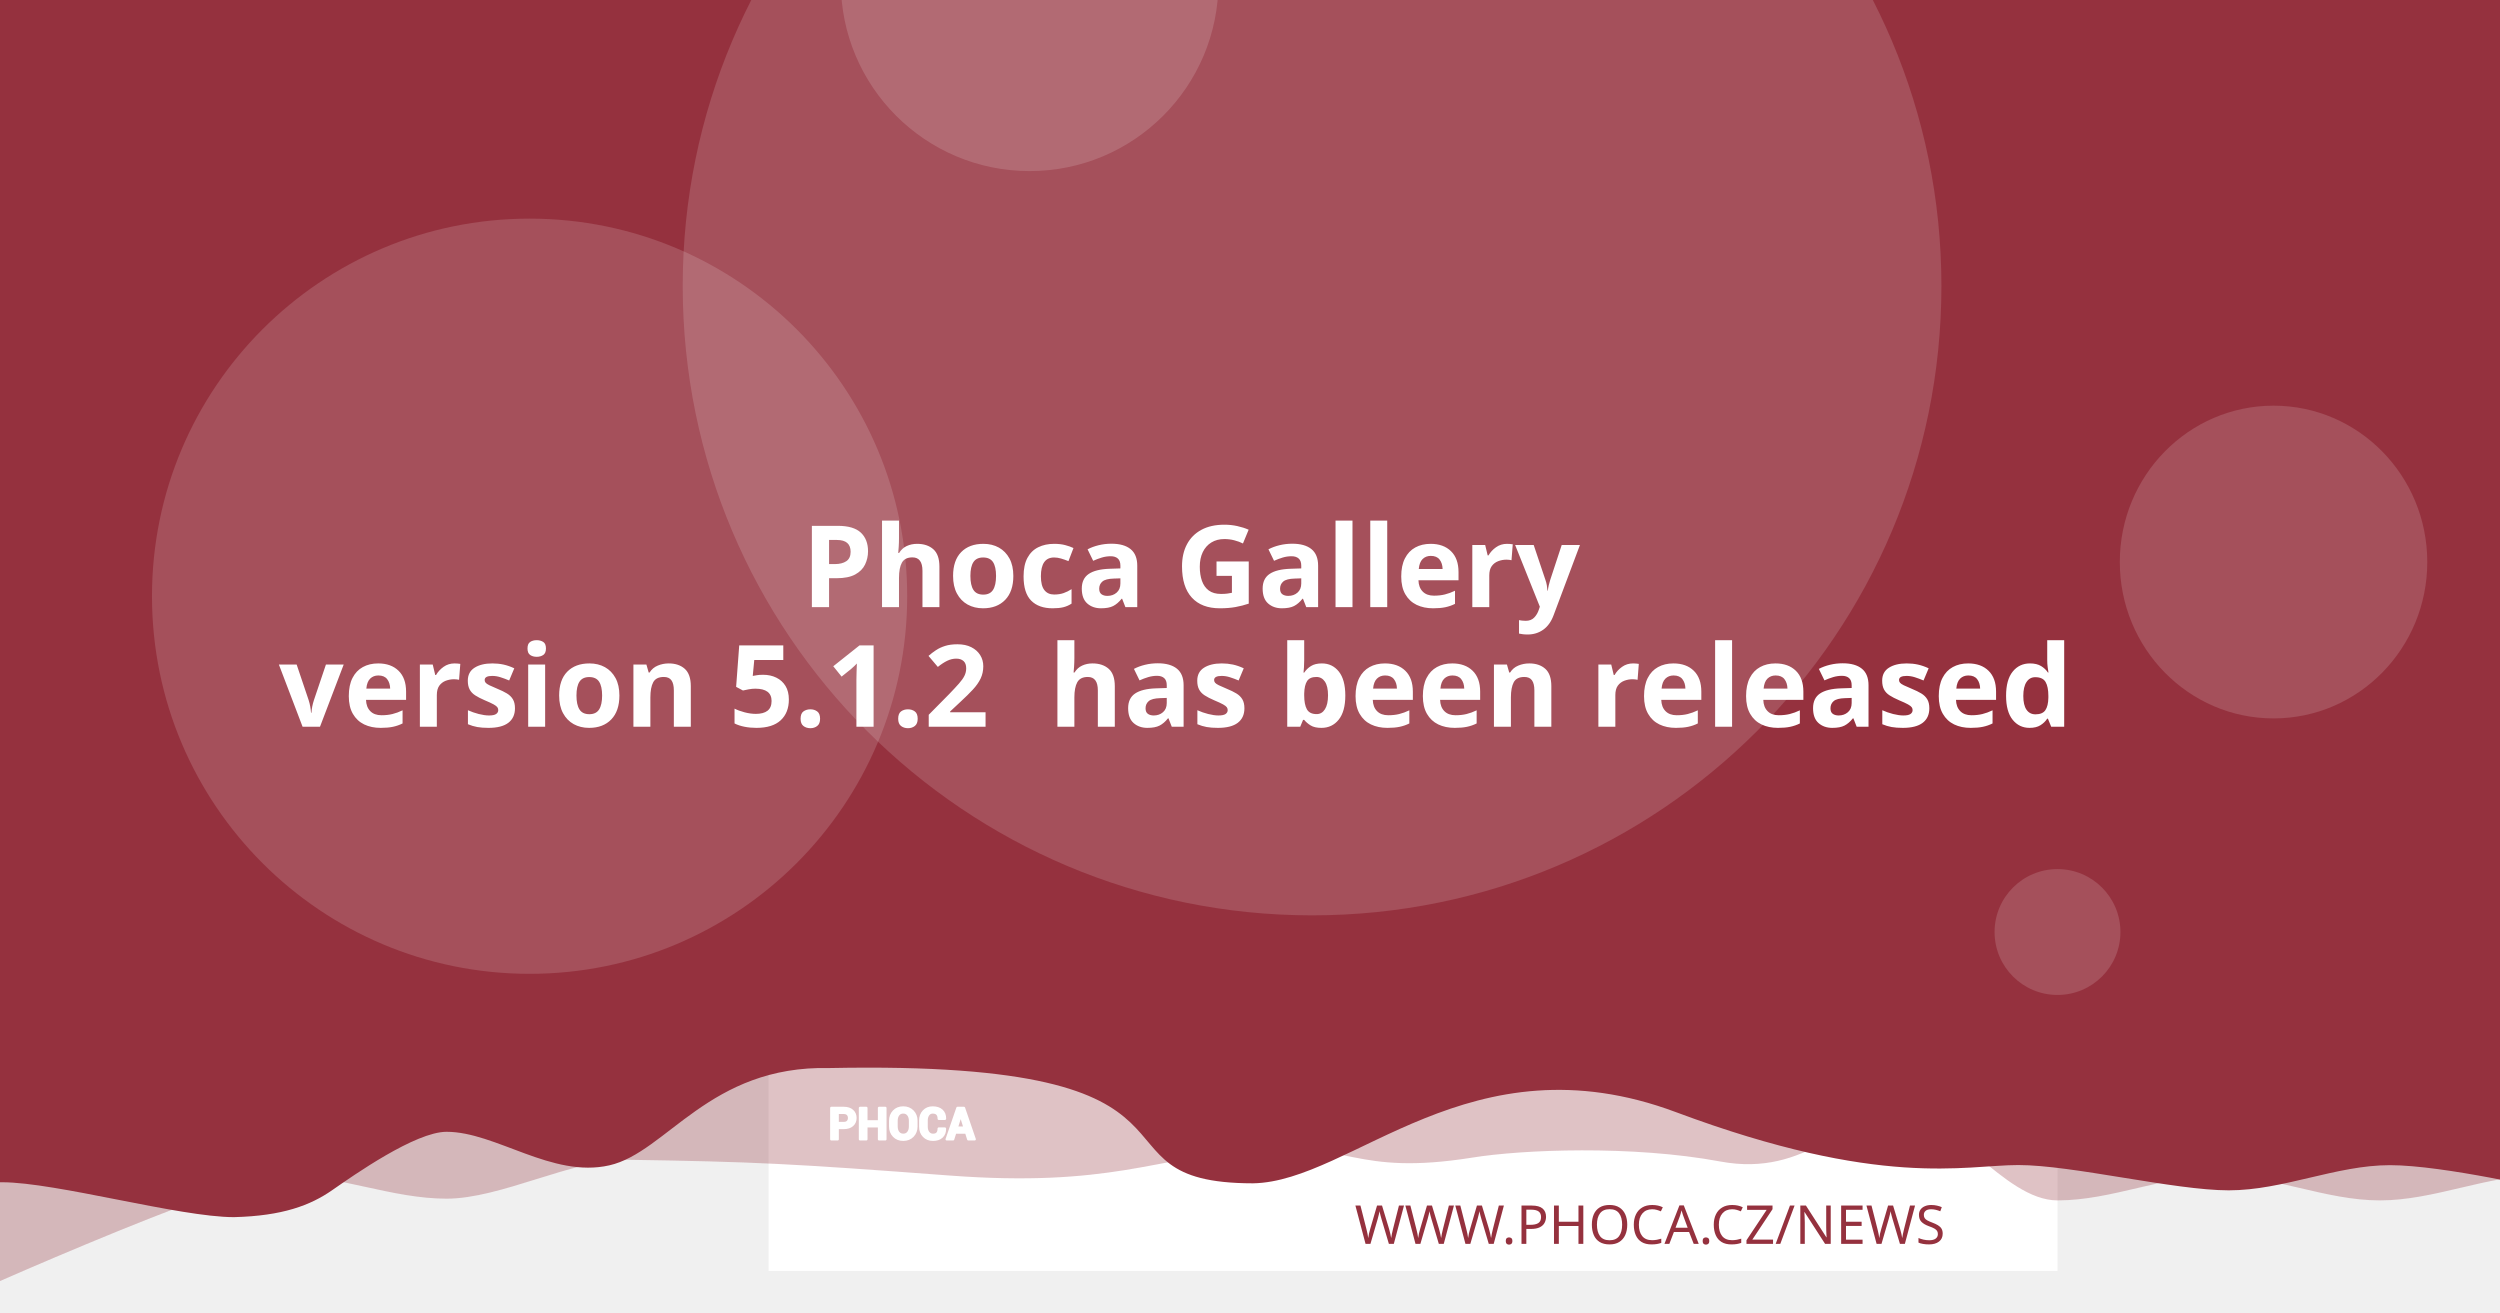
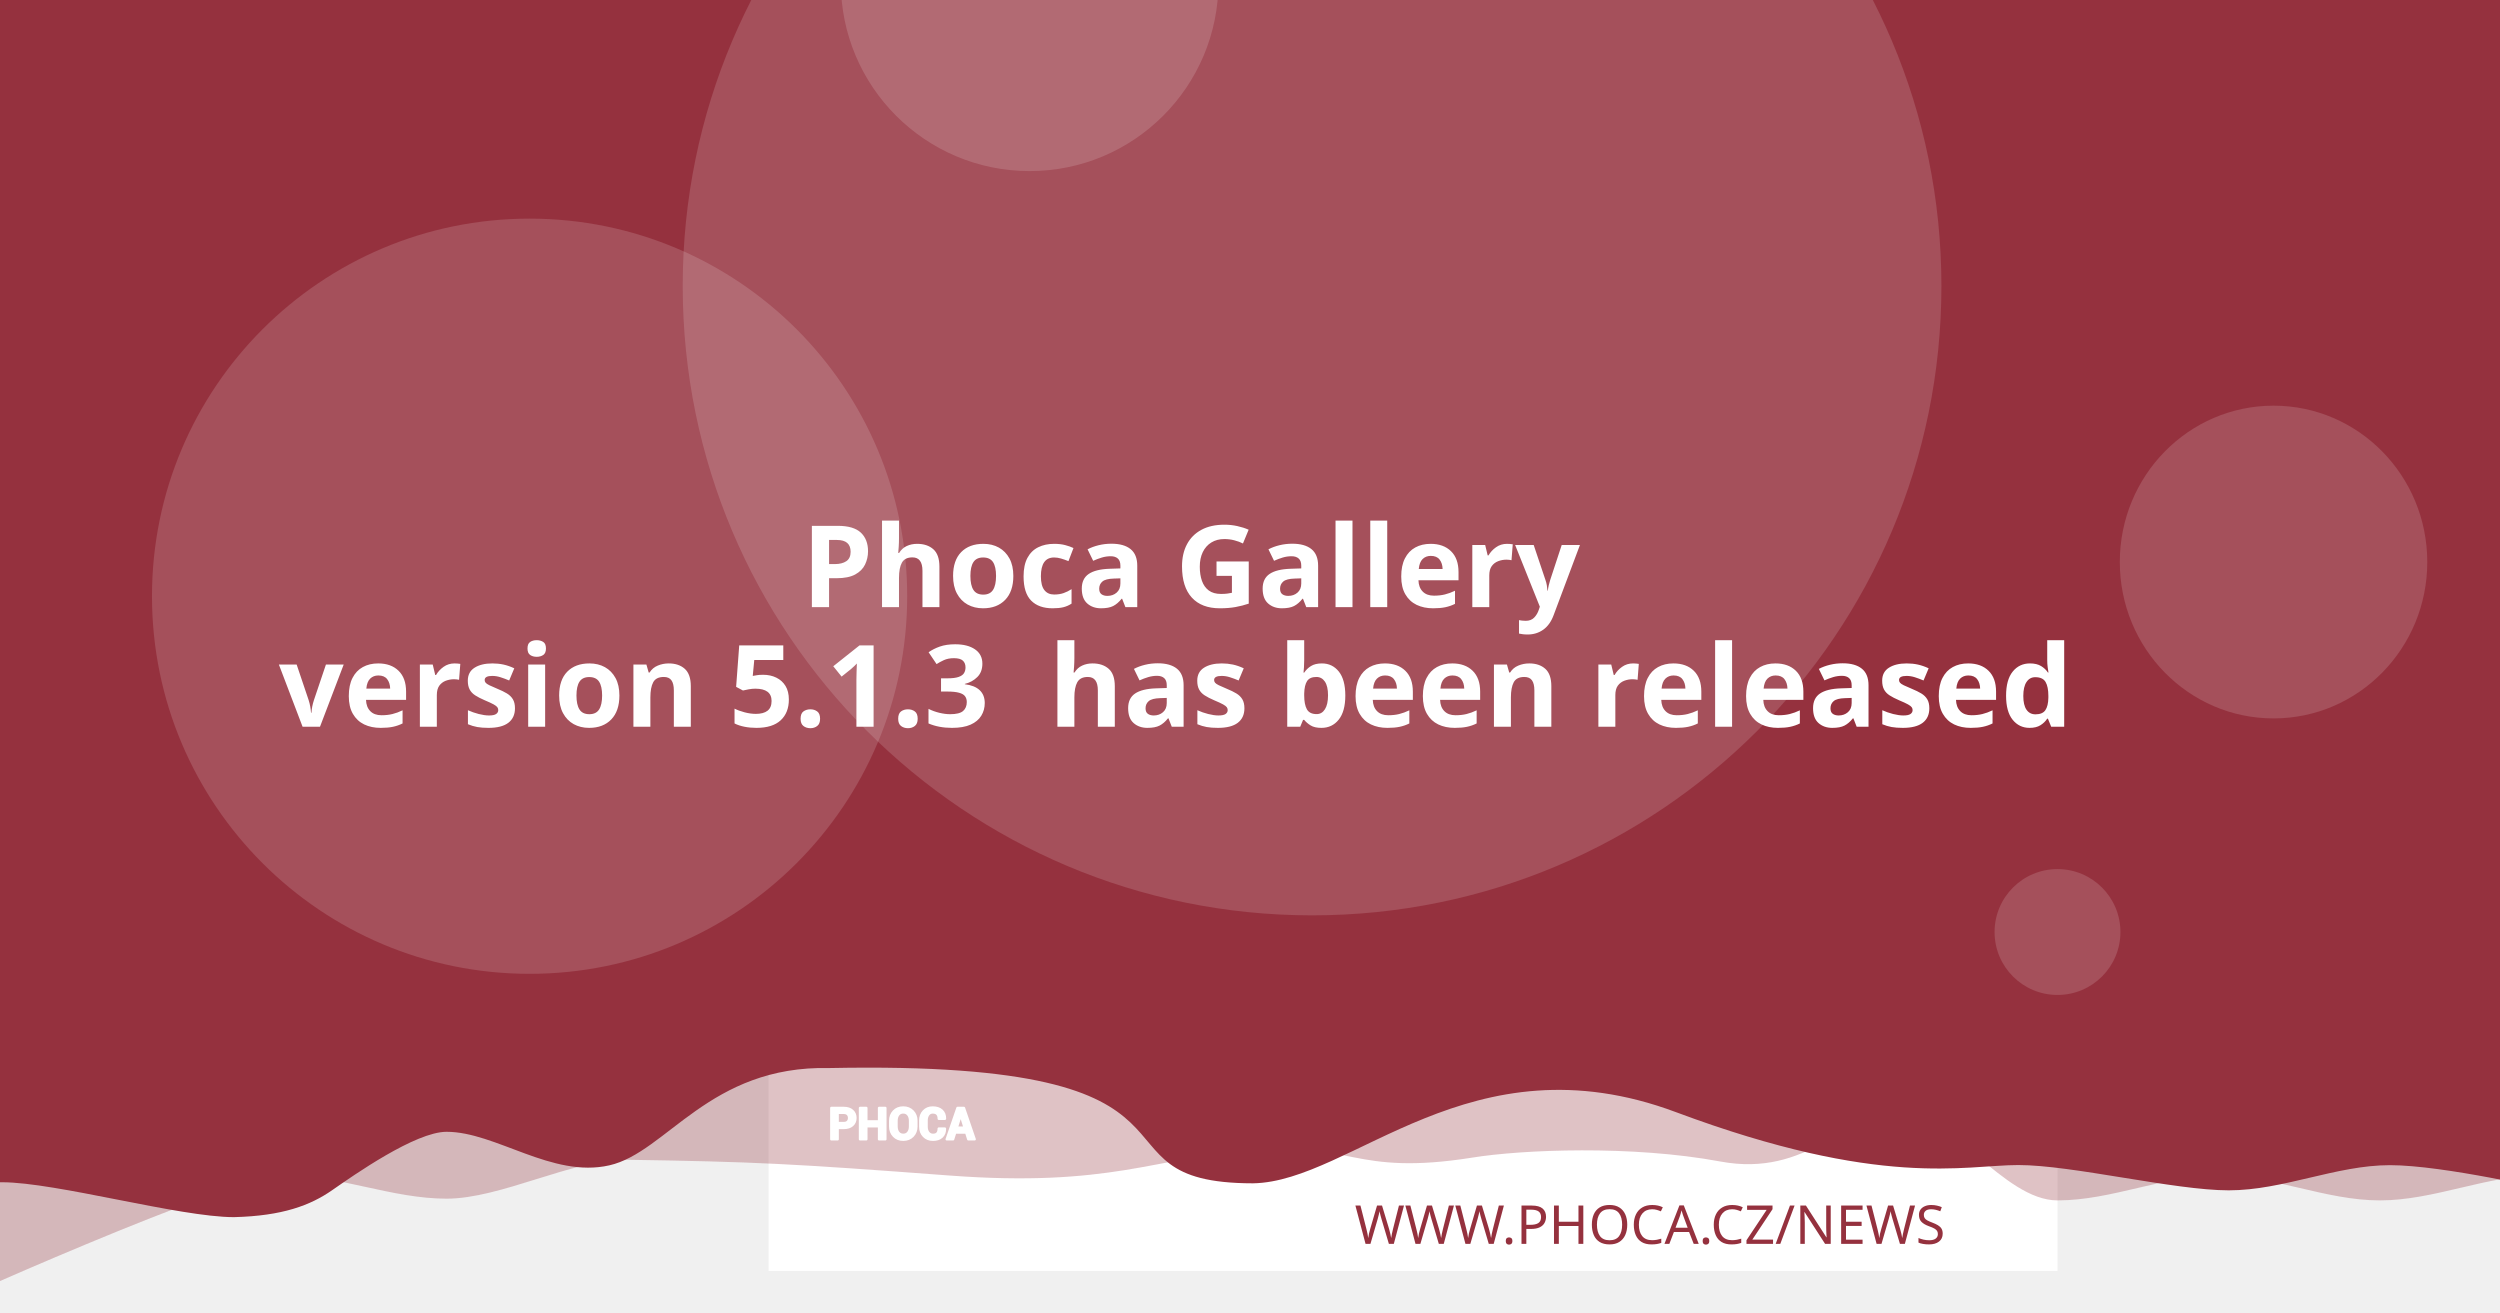
<svg xmlns="http://www.w3.org/2000/svg" version="1.1" viewBox="0 0 1200 630">
  <path d="m20.256 108.52a7.714 7.714 0 0 0-7.714 7.714v97.981a7.714 7.714 0 0 0 7.714 7.714h97.976a7.714 7.714 0 0 0 7.714-7.714v-97.981a7.714 7.714 0 0 0-7.714-7.714zm19.435 19.56c0.714-0.04 1.37 0.151 1.984 0.583 0.613 0.434 1.018 0.978 1.215 1.637l2.918 10.039 56.209-2.948c1.002-0.052 1.838 0.296 2.506 1.04 0.665 0.732 0.929 1.612 0.768 2.627l-4.71 30.132c-0.167 0.89-0.688 1.809-1.557 2.747-0.869 0.95-2.001 1.463-3.38 1.537l-39.707 2.079 3.671 12.389 33.562-1.758c0.878-0.049 1.633 0.215 2.28 0.783 0.632 0.583 0.971 1.312 1.019 2.19 0.046 0.878-0.215 1.633-0.783 2.28-0.583 0.635-1.312 0.974-2.189 1.019l-3.139 0.166 0.166 3.134c0.046 0.881-0.215 1.638-0.798 2.27-0.571 0.647-1.294 0.99-2.175 1.034-0.878 0.046-1.635-0.215-2.27-0.798-0.647-0.571-0.984-1.297-1.03-2.175l-0.166-3.134-18.817 0.979 0.161 3.139c0.046 0.881-0.212 1.638-0.783 2.27-0.583 0.647-1.312 0.988-2.189 1.034-0.878 0.049-1.633-0.215-2.28-0.798-0.635-0.571-0.974-1.297-1.02-2.175l-0.166-3.139-1.944 0.101c-0.753 0.039-1.441-0.135-2.079-0.517-0.623-0.383-1.067-0.764-1.341-1.125l-0.347-0.613-15.769-59.624-3.39 0.176c-0.841 0.046-1.586-0.219-2.245-0.798-0.659-0.571-1.009-1.292-1.055-2.17-0.046-0.881 0.225-1.635 0.824-2.27 0.595-0.647 1.308-0.989 2.149-1.034z" fill="#fff" stroke-width="1.208" style="paint-order:stroke fill markers" />
  <rect x="368.92" y="-8.647" width="618.68" height="618.68" fill="#fff" stroke-linejoin="round" stroke-width="6.042" style="paint-order:stroke fill markers" />
  <g stroke-linejoin="round" stroke-width="6.042">
    <path d="m59.586-3.814h1237.4v580.01s-51.556-12.084-77.334-12.084c-25.778 0-51.244 12.084-77.335 12.084-26.091 0-51.556-12.084-77.334-12.084-25.778 0-51.244 12.084-77.335 12.084-26.091 0-50.615-41.931-76.393-41.931s-43.072 31.169-85.504 23.256-95.293-5.729-119.04-1.869c-57.142 9.103-59.508-8.125-105.57-4.001s-68.78 18.359-145.37 12.602c-76.593-5.757-93.029-6.595-155.54-7.579-25.778 0-59.826 18.693-85.917 18.693-26.091 0-51.556-11.254-77.334-11.254-25.778 0-172.34 66.428-172.34 66.428z" fill="#95313e" opacity=".3" style="paint-order:stroke fill markers" />
    <path d="m-12.915-8.647h1237.4v580.01s-51.556-12.084-77.334-12.084c-25.778 0-51.244 12.084-77.334 12.084-26.091 0-75.228-12.142-101.01-12.142-25.778 0-65.794 11.416-164.41-25.412s-155.37 33.433-202.97 34.185c-85.545-0.05-3.558-59.324-203.25-55.331-57.687-1.357-78.127 40.433-105.69 46.704-27.566 6.271-54.486-16.105-78.151-16.105-14.933 0-44.462 20.77-54.88 28.017-10.418 7.247-23.732 12.357-47.124 12.95-26.091 0-85.565-16.747-111.34-16.747-25.778 0-13.863 3.88-13.863 3.88z" fill="#95313e" style="paint-order:stroke fill markers" />
    <circle cx="629.79" cy="137.28" r="302.09" fill="#fff" opacity=".15" style="paint-order:stroke fill markers" />
  </g>
  <g transform="matrix(.20516 0 0 .20516 127.07 503.01)" fill="#fff">
    <path d="m1340.4 187.13v26.573h-14.698v-73.229h29.182c8.411 0 15.036 2.146 19.865 6.438 4.823 4.292 7.24 9.938 7.24 16.943 0 7.005-2.417 12.635-7.24 16.891-4.828 4.255-11.453 6.385-19.865 6.385zm0-11.328h14.484c4.088 0 7.193-1.115 9.307-3.333 2.109-2.229 3.156-5.062 3.156-8.51 0-3.521-1.047-6.422-3.141-8.724-2.094-2.281-5.203-3.432-9.323-3.432h-14.484z" />
    <path d="m1452 213.7h-14.646v-30.385h-29.865v30.385h-14.698v-73.229h14.698v31.516h29.865v-31.516h14.646z" />
    <path d="m1524.6 183.68c0 8.974-2.833 16.391-8.516 22.26-5.698 5.854-13.078 8.792-22.162 8.792-9.01 0-16.338-2.938-21.969-8.792-5.63-5.87-8.448-13.286-8.448-22.26v-13.188c0-8.943 2.797-16.359 8.411-22.229 5.615-5.885 12.943-8.823 21.953-8.823 9.083 0 16.479 2.938 22.182 8.823 5.698 5.87 8.547 13.286 8.547 22.229zm-14.677-13.323c0-5.734-1.422-10.422-4.276-14.094-2.849-3.656-6.781-5.49-11.776-5.49-4.995 0-8.87 1.818-11.62 5.474-2.745 3.656-4.12 8.344-4.12 14.109v13.323c0 5.818 1.391 10.552 4.172 14.229 2.781 3.656 6.661 5.49 11.62 5.49 5.031 0 8.964-1.833 11.776-5.49 2.818-3.677 4.224-8.412 4.224-14.229z" />
    <path d="m1591.3 188.73 0.104 0.292c0.136 7.875-2.266 14.125-7.208 18.76-4.948 4.635-11.812 6.953-20.599 6.953-8.823 0-15.984-2.833-21.474-8.5-5.495-5.662-8.26-12.943-8.26-21.87v-14.521c0-8.875 2.698-16.151 8.052-21.849 5.375-5.703 12.344-8.552 20.927-8.552 9.042 0 16.115 2.318 21.214 6.969 5.099 4.656 7.588 10.99 7.453 19.005l-0.104 0.292h-14.281c0-4.823-1.151-8.516-3.469-11.089-2.318-2.557-5.922-3.844-10.812-3.844-4.396 0-7.88 1.781-10.458 5.339-2.588 3.568-3.875 8.099-3.875 13.625v14.594c0 5.594 1.354 10.161 4.068 13.729 2.729 3.557 6.386 5.338 11.021 5.338 4.583 0 7.979-1.234 10.177-3.688 2.198-2.474 3.297-6.13 3.297-10.984z" />
    <path d="m1641.2 197.94h-25.698l-4.995 15.76h-14.828l25.198-73.229h15.036l25.094 73.229h-14.828zm-22.094-11.328h18.474l-9.068-28.99h-0.292z" />
  </g>
  <g fill="none" stroke="#fff" stroke-linecap="round" stroke-linejoin="round" stroke-miterlimit="22.926" stroke-width="1.163">
    <path d="m402.06 541.4v5.452h-3.015v-15.024h5.987c1.726 0 3.085 0.44 4.075 1.321 0.989 0.88 1.485 2.039 1.485 3.476 0 1.437-0.496 2.592-1.485 3.465-0.991 0.873-2.35 1.31-4.075 1.31zm0-2.324h2.971c0.839 0 1.476-0.229 1.909-0.684 0.433-0.457 0.648-1.039 0.648-1.746 0-0.722-0.215-1.317-0.644-1.79-0.43-0.468-1.067-0.704-1.913-0.704h-2.971z" />
    <path d="m424.96 546.85h-3.005v-6.234h-6.127v6.234h-3.015v-15.024h3.015v6.466h6.127v-6.466h3.005z" />
    <path d="m439.85 540.69c0 1.841-0.581 3.363-1.747 4.567-1.169 1.201-2.683 1.804-4.547 1.804-1.849 0-3.352-0.603-4.507-1.804-1.155-1.204-1.733-2.726-1.733-4.567v-2.706c0-1.835 0.574-3.356 1.726-4.561 1.152-1.207 2.655-1.81 4.504-1.81 1.863 0 3.381 0.603 4.551 1.81 1.169 1.204 1.753 2.726 1.753 4.561zm-3.011-2.733c0-1.177-0.292-2.138-0.877-2.892-0.584-0.75-1.391-1.126-2.416-1.126-1.025 0-1.82 0.373-2.384 1.123-0.563 0.75-0.845 1.712-0.845 2.895v2.733c0 1.194 0.285 2.165 0.856 2.919 0.571 0.75 1.367 1.126 2.384 1.126 1.032 0 1.839-0.376 2.416-1.126 0.578-0.754 0.867-1.726 0.867-2.919z" />
    <path d="m453.53 541.73 0.021 0.06c0.028 1.616-0.465 2.898-1.479 3.849-1.015 0.951-2.423 1.427-4.226 1.427-1.81 0-3.279-0.581-4.406-1.744-1.127-1.161-1.695-2.655-1.695-4.487v-2.979c0-1.821 0.553-3.313 1.652-4.482 1.103-1.17 2.533-1.754 4.293-1.754 1.855 0 3.306 0.475 4.352 1.43 1.046 0.955 1.557 2.255 1.529 3.899l-0.021 0.06h-2.93c0-0.989-0.236-1.747-0.712-2.275-0.475-0.525-1.215-0.789-2.218-0.789-0.902 0-1.617 0.365-2.146 1.095-0.531 0.732-0.795 1.662-0.795 2.795v2.994c0 1.148 0.278 2.085 0.835 2.817 0.56 0.73 1.31 1.095 2.261 1.095 0.94 0 1.637-0.253 2.088-0.757 0.451-0.508 0.676-1.258 0.676-2.253z" />
    <path d="m463.77 543.62h-5.272l-1.025 3.233h-3.042l5.17-15.024h3.085l5.148 15.024h-3.042zm-4.533-2.324h3.79l-1.86-5.947h-0.06z" />
  </g>
  <text x="953.817" y="597.071" fill="#95313e" font-family="sans-serif" font-size="25.778px" stroke-width="1.208" style="line-height:1.25" xml:space="preserve">
    <tspan x="953.817" y="597.071" fill="#95313e" font-family="Montserrat" font-size="25.778px" font-weight="300" stroke-width="1.208" text-align="end" text-anchor="end">WWW.PHOCA.CZ/NEWS</tspan>
  </text>
  <text x="600" y="234.034" fill="#ffffff" font-family="Rubik" font-size="54.666px" font-weight="600" stroke-width="1.577" style="line-height:1.05" xml:space="preserve">
    <tspan x="600" y="234.034" text-align="center" text-anchor="middle" />
    <tspan x="600" y="291.433" font-size="54.666px" text-align="center" text-anchor="middle"> Phoca Gallery</tspan>
-     <tspan x="600" y="348.833" font-size="54.666px" text-align="center" text-anchor="middle">version 5.1.2
+     <tspan x="600" y="348.833" font-size="54.666px" text-align="center" text-anchor="middle">version 5.1.3
 has been released</tspan>
    <tspan x="600" y="406.232" font-size="54.666px" />
  </text>
  <g fill="#fff" stroke-linejoin="round">
    <circle cx="254.2" cy="286.19" r="181.25" opacity=".15" stroke-width="6.042" style="paint-order:stroke fill markers" />
    <circle cx="494.23" cy="-8.506" r="90.626" opacity=".15" stroke-width="6.042" style="paint-order:stroke fill markers" />
    <ellipse cx="1091.3" cy="269.78" rx="73.793" ry="75.059" opacity=".15" stroke-width="7.442" style="paint-order:stroke fill markers" />
    <circle cx="987.6" cy="447.37" r="30.209" opacity=".15" stroke-width="6.042" style="paint-order:stroke fill markers" />
  </g>
</svg>
